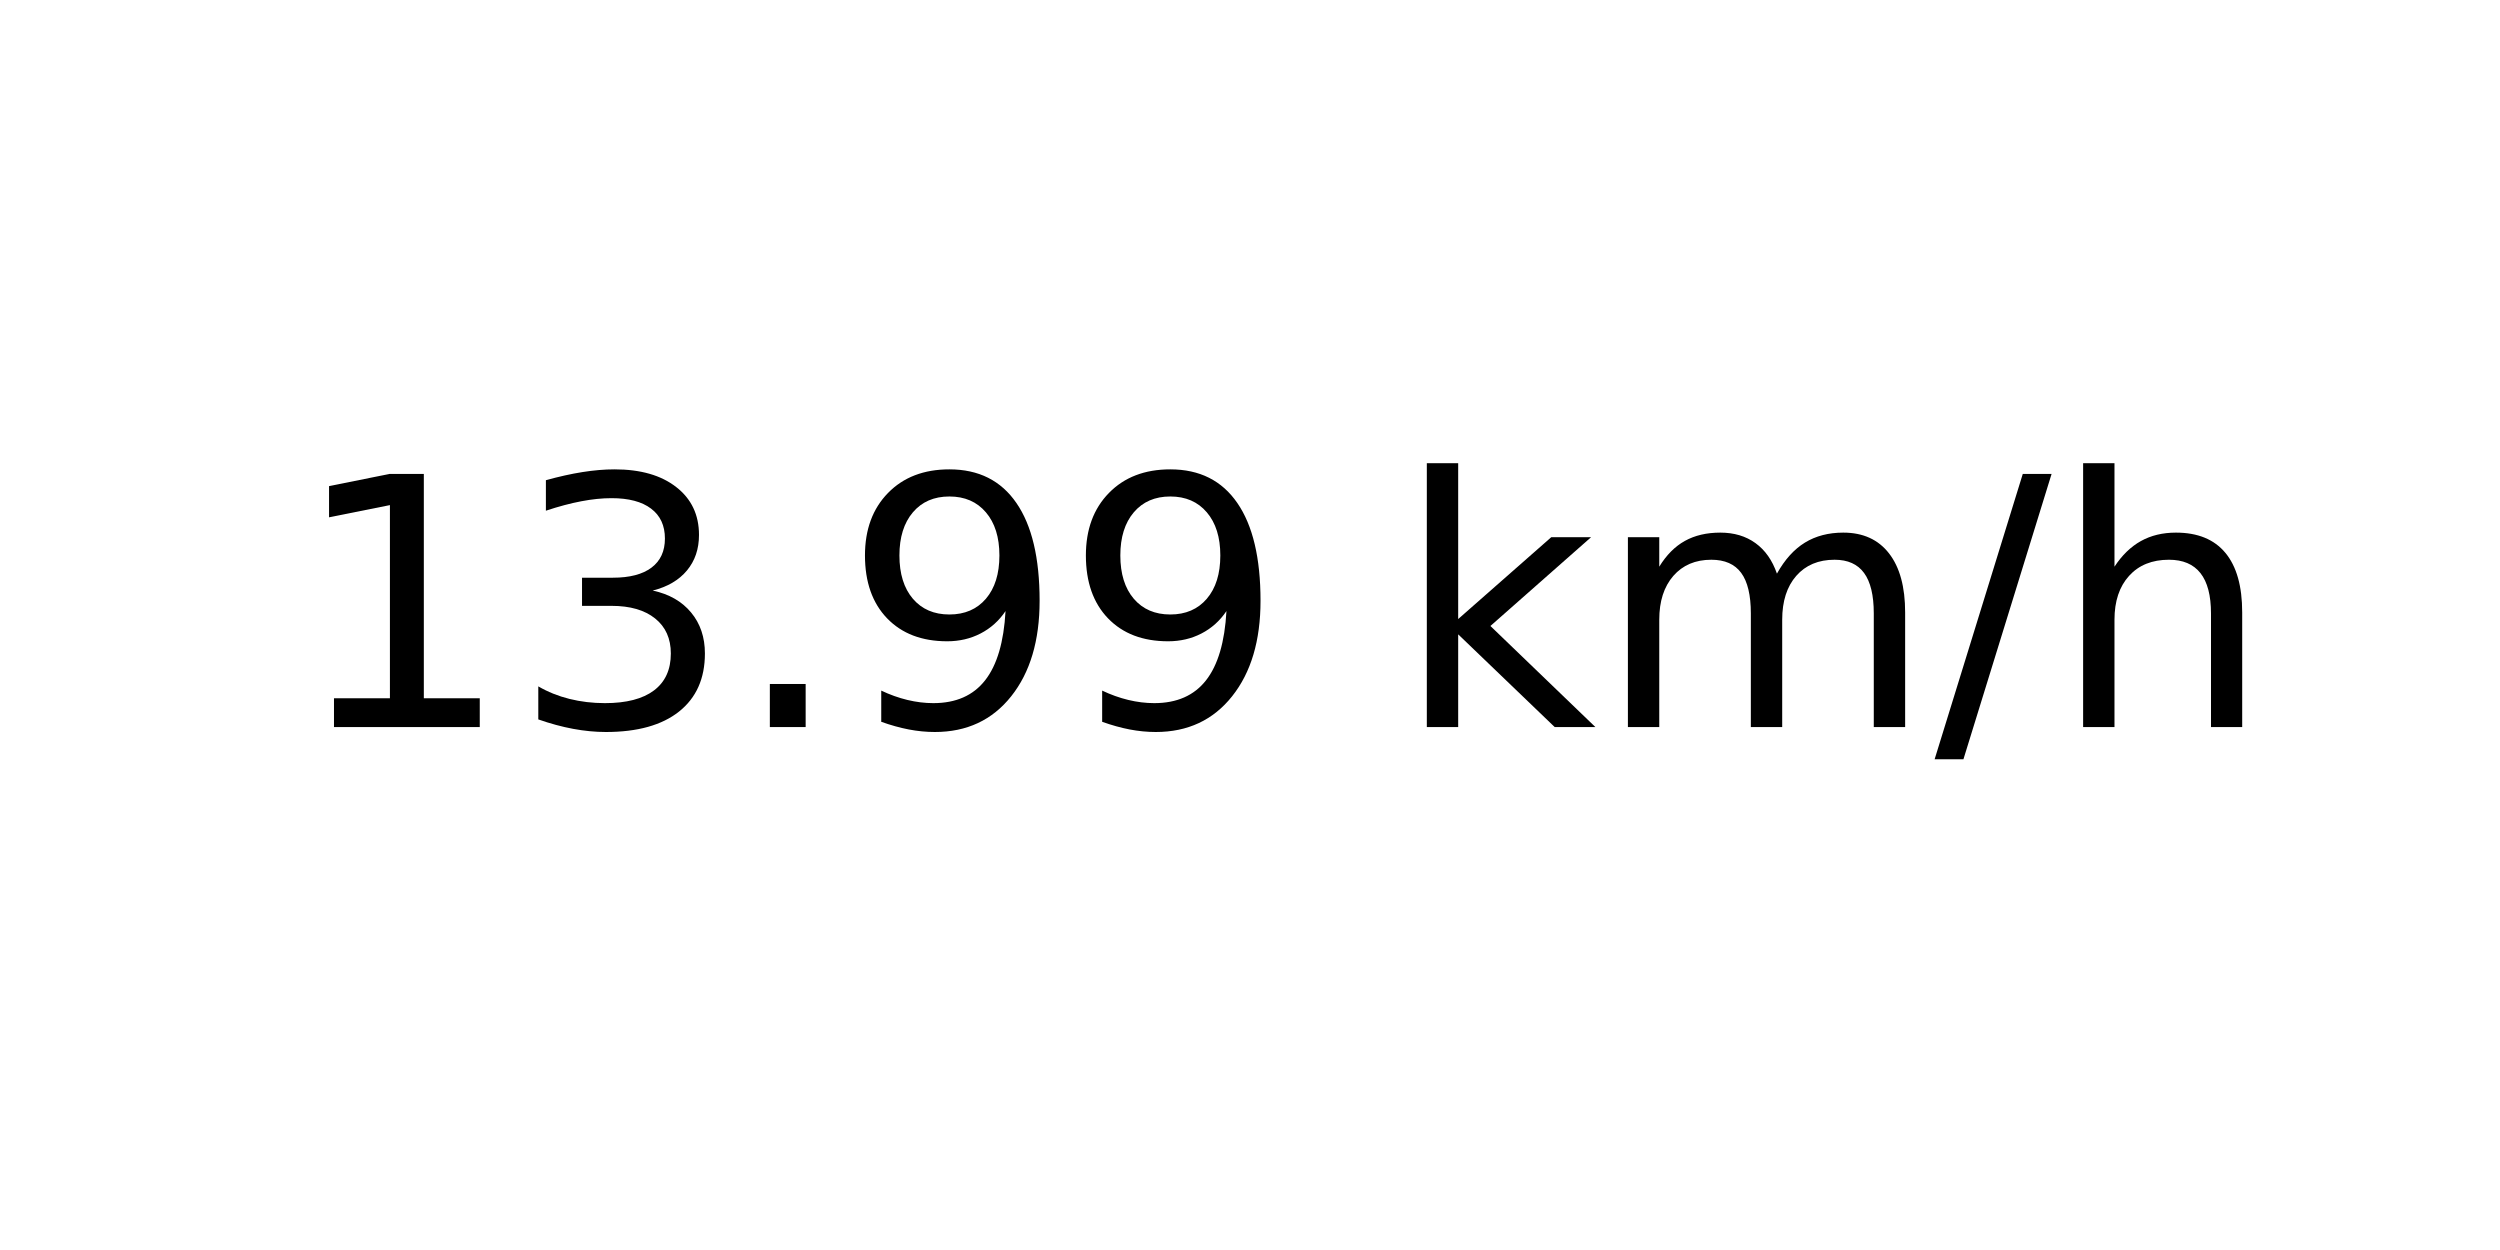
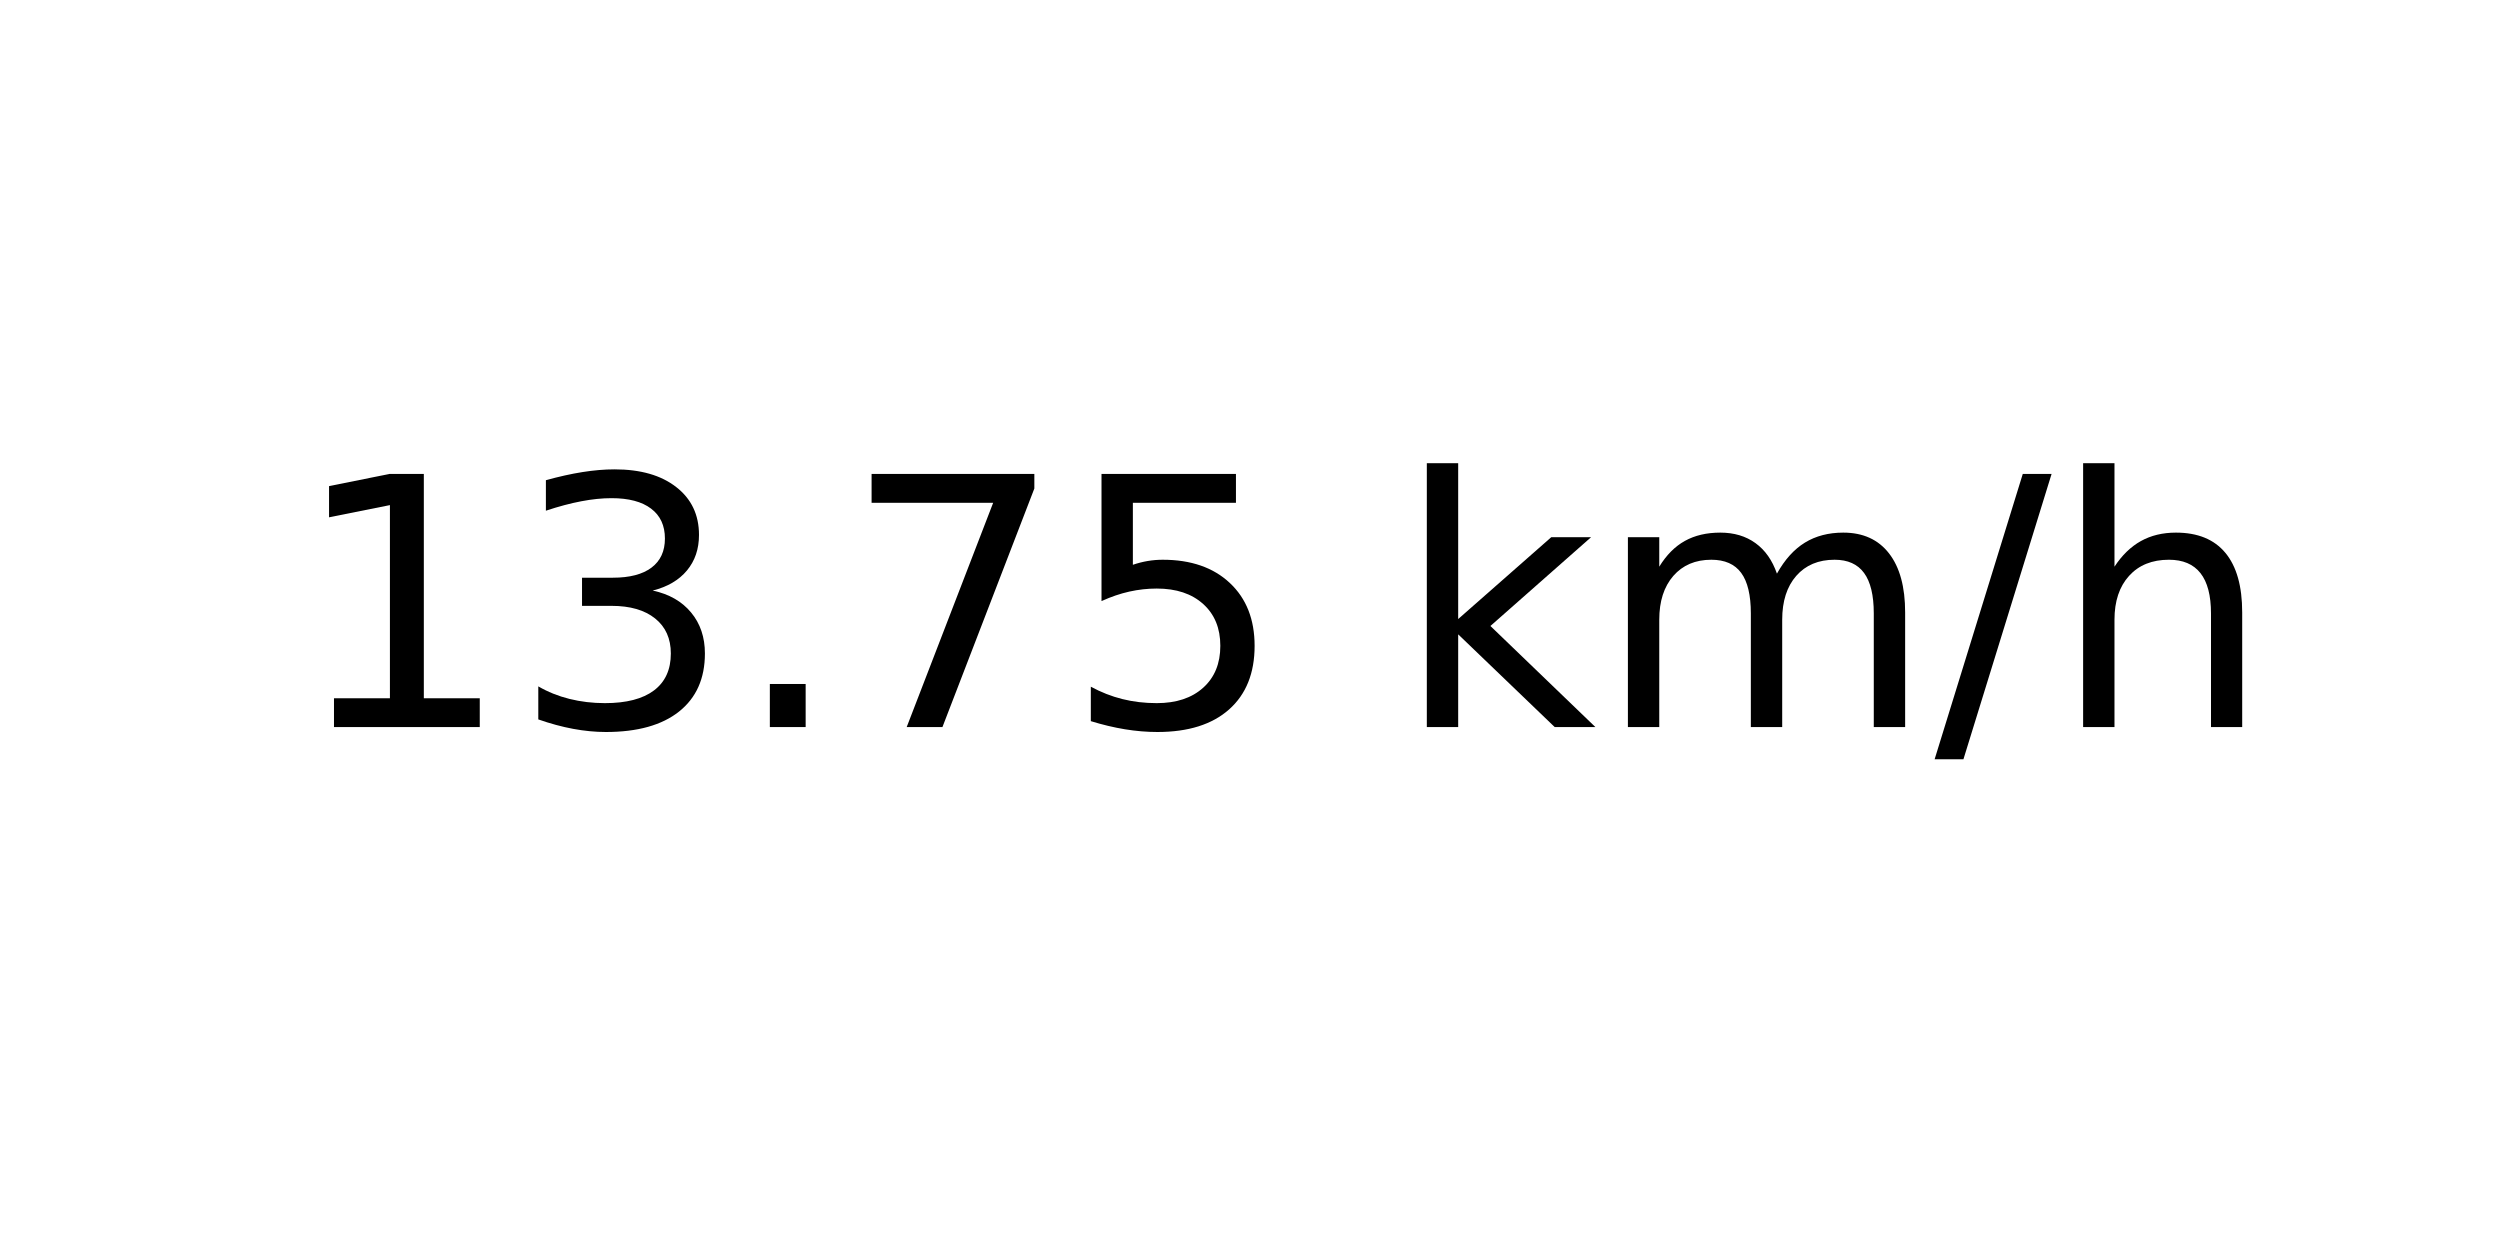
<svg xmlns="http://www.w3.org/2000/svg" xmlns:xlink="http://www.w3.org/1999/xlink" width="72pt" height="36pt" viewBox="0 0 72 36" version="1.1">
  <defs>
    <style type="text/css">*{stroke-linejoin: round; stroke-linecap: butt}</style>
  </defs>
  <g id="figure_1">
    <g id="axes_1">
      <g id="text_1">
        <g transform="translate(8.378125 20.93937) scale(0.1 -0.1)">
          <defs>
            <path id="DejaVuSans-31" d="M 794 531  L 1825 531  L 1825 4091  L 703 3866  L 703 4441  L 1819 4666  L 2450 4666  L 2450 531  L 3481 531  L 3481 0  L 794 0  L 794 531  z " transform="scale(0.015625)" />
            <path id="DejaVuSans-33" d="M 2597 2516  Q 3050 2419 3304 2112  Q 3559 1806 3559 1356  Q 3559 666 3084 287  Q 2609 -91 1734 -91  Q 1441 -91 1130 -33  Q 819 25 488 141  L 488 750  Q 750 597 1062 519  Q 1375 441 1716 441  Q 2309 441 2620 675  Q 2931 909 2931 1356  Q 2931 1769 2642 2001  Q 2353 2234 1838 2234  L 1294 2234  L 1294 2753  L 1863 2753  Q 2328 2753 2575 2939  Q 2822 3125 2822 3475  Q 2822 3834 2567 4026  Q 2313 4219 1838 4219  Q 1578 4219 1281 4162  Q 984 4106 628 3988  L 628 4550  Q 988 4650 1302 4700  Q 1616 4750 1894 4750  Q 2613 4750 3031 4423  Q 3450 4097 3450 3541  Q 3450 3153 3228 2886  Q 3006 2619 2597 2516  z " transform="scale(0.015625)" />
            <path id="DejaVuSans-2e" d="M 684 794  L 1344 794  L 1344 0  L 684 0  L 684 794  z " transform="scale(0.015625)" />
-             <path id="DejaVuSans-39" d="M 703 97  L 703 672  Q 941 559 1184 500  Q 1428 441 1663 441  Q 2288 441 2617 861  Q 2947 1281 2994 2138  Q 2813 1869 2534 1725  Q 2256 1581 1919 1581  Q 1219 1581 811 2004  Q 403 2428 403 3163  Q 403 3881 828 4315  Q 1253 4750 1959 4750  Q 2769 4750 3195 4129  Q 3622 3509 3622 2328  Q 3622 1225 3098 567  Q 2575 -91 1691 -91  Q 1453 -91 1209 -44  Q 966 3 703 97  z M 1959 2075  Q 2384 2075 2632 2365  Q 2881 2656 2881 3163  Q 2881 3666 2632 3958  Q 2384 4250 1959 4250  Q 1534 4250 1286 3958  Q 1038 3666 1038 3163  Q 1038 2656 1286 2365  Q 1534 2075 1959 2075  z " transform="scale(0.015625)" />
+             <path id="DejaVuSans-37" d="M 525 4666  L 3525 4666  L 3525 4397  L 1831 0  L 1172 0  L 2766 4134  L 525 4134  L 525 4666  z " transform="scale(0.015625)" />
+             <path id="DejaVuSans-35" d="M 691 4666  L 3169 4666  L 3169 4134  L 1269 4134  L 1269 2991  Q 1406 3038 1543 3061  Q 1681 3084 1819 3084  Q 2600 3084 3056 2656  Q 3513 2228 3513 1497  Q 3513 744 3044 326  Q 2575 -91 1722 -91  Q 1428 -91 1123 -41  Q 819 9 494 109  L 494 744  Q 775 591 1075 516  Q 1375 441 1709 441  Q 2250 441 2565 725  Q 2881 1009 2881 1497  Q 2881 1984 2565 2268  Q 2250 2553 1709 2553  Q 1456 2553 1204 2497  Q 953 2441 691 2322  L 691 4666  z " transform="scale(0.015625)" />
            <path id="DejaVuSans-20" transform="scale(0.015625)" />
            <path id="DejaVuSans-6b" d="M 581 4863  L 1159 4863  L 1159 1991  L 2875 3500  L 3609 3500  L 1753 1863  L 3688 0  L 2938 0  L 1159 1709  L 1159 0  L 581 0  L 581 4863  z " transform="scale(0.015625)" />
            <path id="DejaVuSans-6d" d="M 3328 2828  Q 3544 3216 3844 3400  Q 4144 3584 4550 3584  Q 5097 3584 5394 3201  Q 5691 2819 5691 2113  L 5691 0  L 5113 0  L 5113 2094  Q 5113 2597 4934 2840  Q 4756 3084 4391 3084  Q 3944 3084 3684 2787  Q 3425 2491 3425 1978  L 3425 0  L 2847 0  L 2847 2094  Q 2847 2600 2669 2842  Q 2491 3084 2119 3084  Q 1678 3084 1418 2786  Q 1159 2488 1159 1978  L 1159 0  L 581 0  L 581 3500  L 1159 3500  L 1159 2956  Q 1356 3278 1631 3431  Q 1906 3584 2284 3584  Q 2666 3584 2933 3390  Q 3200 3197 3328 2828  z " transform="scale(0.015625)" />
            <path id="DejaVuSans-2f" d="M 1625 4666  L 2156 4666  L 531 -594  L 0 -594  L 1625 4666  z " transform="scale(0.015625)" />
            <path id="DejaVuSans-68" d="M 3513 2113  L 3513 0  L 2938 0  L 2938 2094  Q 2938 2591 2744 2837  Q 2550 3084 2163 3084  Q 1697 3084 1428 2787  Q 1159 2491 1159 1978  L 1159 0  L 581 0  L 581 4863  L 1159 4863  L 1159 2956  Q 1366 3272 1645 3428  Q 1925 3584 2291 3584  Q 2894 3584 3203 3211  Q 3513 2838 3513 2113  z " transform="scale(0.015625)" />
          </defs>
          <use xlink:href="#DejaVuSans-31" />
          <use xlink:href="#DejaVuSans-33" x="63.623" />
          <use xlink:href="#DejaVuSans-2e" x="127.246" />
-           <use xlink:href="#DejaVuSans-39" x="159.033" />
-           <use xlink:href="#DejaVuSans-39" x="222.656" />
+           <use xlink:href="#DejaVuSans-37" x="159.033" />
+           <use xlink:href="#DejaVuSans-35" x="222.656" />
          <use xlink:href="#DejaVuSans-20" x="286.279" />
          <use xlink:href="#DejaVuSans-6b" x="318.066" />
          <use xlink:href="#DejaVuSans-6d" x="375.977" />
          <use xlink:href="#DejaVuSans-2f" x="473.389" />
          <use xlink:href="#DejaVuSans-68" x="507.08" />
        </g>
      </g>
    </g>
  </g>
</svg>
